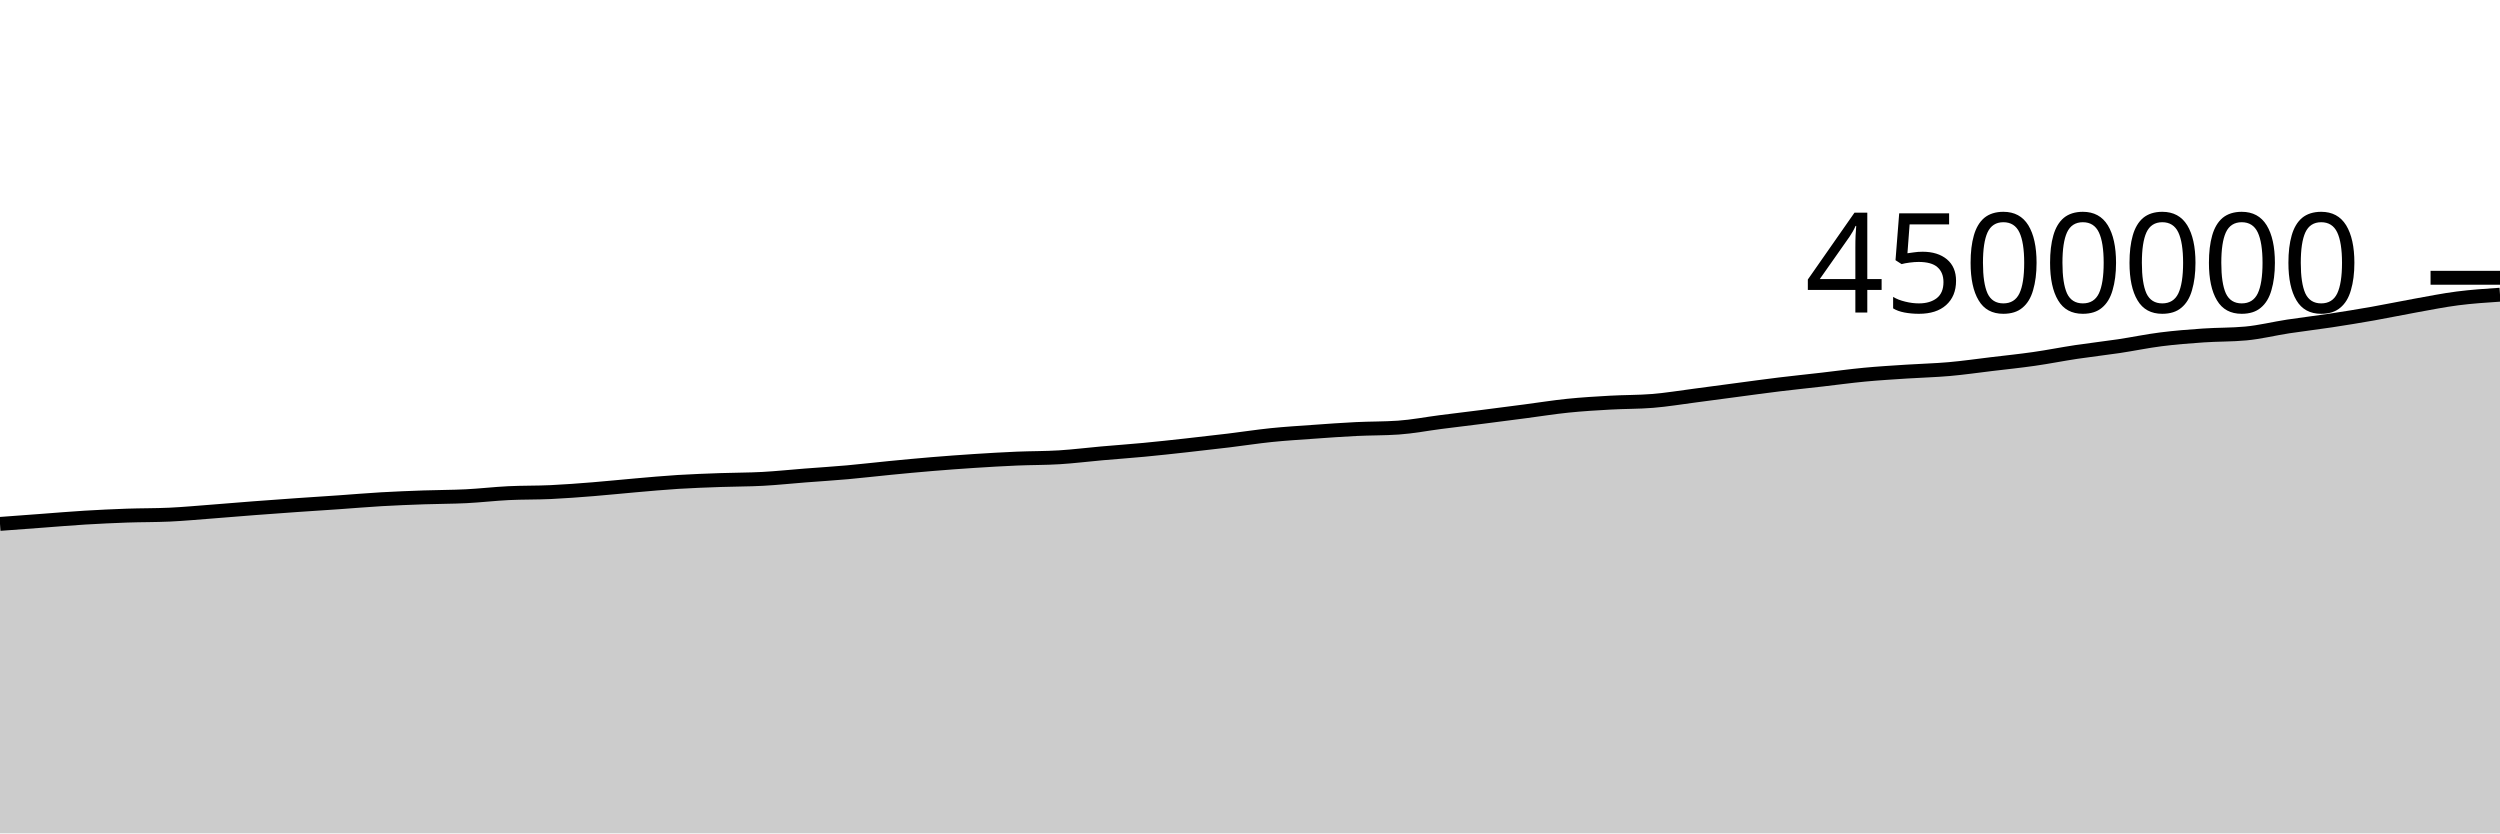
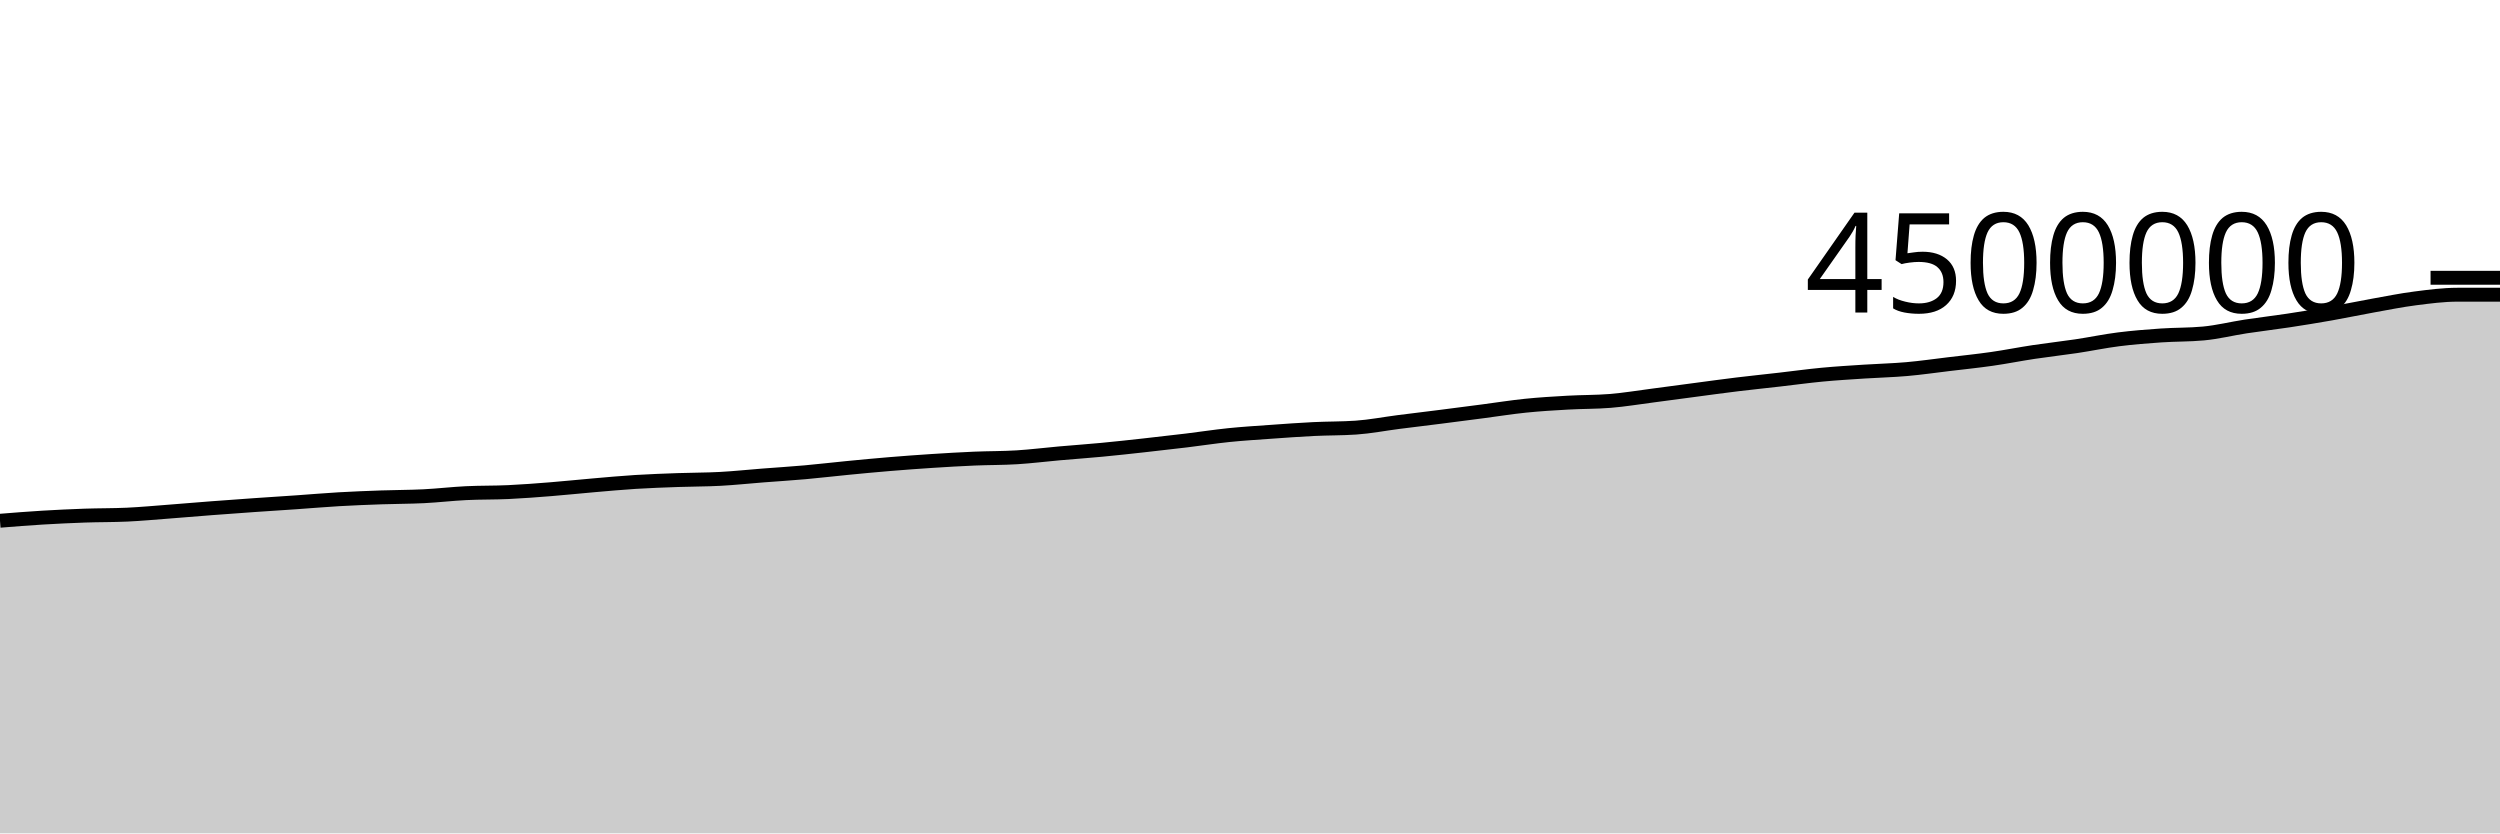
<svg xmlns="http://www.w3.org/2000/svg" viewBox="0 0 180 60">
  <g transform="translate(0,20)">
-     <path class="area" fill="rgba(0, 0, 0, 0.2)" d="M0,17.721C1.017,17.645,2.034,17.569,3.051,17.494C4.068,17.418,5.085,17.331,6.102,17.269C7.119,17.208,8.136,17.16,9.153,17.124C10.169,17.089,11.186,17.101,12.203,17.054C13.22,17.007,14.237,16.911,15.254,16.834C16.271,16.757,17.288,16.668,18.305,16.59C19.322,16.513,20.339,16.439,21.356,16.368C22.373,16.297,23.39,16.233,24.407,16.163C25.424,16.092,26.441,16.004,27.458,15.945C28.475,15.886,29.492,15.847,30.508,15.811C31.525,15.775,32.542,15.779,33.559,15.729C34.576,15.678,35.593,15.557,36.61,15.507C37.627,15.457,38.644,15.478,39.661,15.43C40.678,15.383,41.695,15.303,42.712,15.222C43.729,15.141,44.746,15.032,45.763,14.945C46.78,14.858,47.797,14.762,48.814,14.699C49.831,14.635,50.847,14.601,51.864,14.564C52.881,14.527,53.898,14.534,54.915,14.479C55.932,14.424,56.949,14.315,57.966,14.236C58.983,14.157,60,14.095,61.017,14.004C62.034,13.913,63.051,13.791,64.068,13.693C65.085,13.594,66.102,13.497,67.119,13.413C68.136,13.329,69.153,13.254,70.169,13.188C71.186,13.122,72.203,13.063,73.22,13.019C74.237,12.976,75.254,12.988,76.271,12.925C77.288,12.862,78.305,12.733,79.322,12.643C80.339,12.553,81.356,12.482,82.373,12.386C83.39,12.29,84.407,12.177,85.424,12.065C86.441,11.953,87.458,11.837,88.475,11.714C89.492,11.591,90.508,11.432,91.525,11.327C92.542,11.223,93.559,11.161,94.576,11.089C95.593,11.016,96.61,10.942,97.627,10.892C98.644,10.842,99.661,10.857,100.678,10.788C101.695,10.719,102.712,10.518,103.729,10.388C104.746,10.258,105.763,10.137,106.78,10.008C107.797,9.879,108.814,9.746,109.831,9.613C110.847,9.48,111.864,9.316,112.881,9.212C113.898,9.108,114.915,9.047,115.932,8.99C116.949,8.932,117.966,8.949,118.983,8.866C120,8.784,121.017,8.613,122.034,8.481C123.051,8.349,124.068,8.209,125.085,8.075C126.102,7.94,127.119,7.799,128.136,7.675C129.153,7.552,130.169,7.448,131.186,7.331C132.203,7.215,133.22,7.073,134.237,6.977C135.254,6.88,136.271,6.821,137.288,6.754C138.305,6.687,139.322,6.665,140.339,6.575C141.356,6.485,142.373,6.338,143.39,6.216C144.407,6.094,145.424,5.99,146.441,5.844C147.458,5.699,148.475,5.496,149.492,5.342C150.508,5.189,151.525,5.078,152.542,4.926C153.559,4.774,154.576,4.559,155.593,4.431C156.61,4.302,157.627,4.223,158.644,4.153C159.661,4.083,160.678,4.106,161.695,4.011C162.712,3.917,163.729,3.661,164.746,3.505C165.763,3.35,166.78,3.234,167.797,3.079C168.814,2.925,169.831,2.759,170.847,2.58C171.864,2.4,172.881,2.186,173.898,2.003C174.915,1.821,175.932,1.615,176.949,1.484C177.966,1.354,178.983,1.286,180,1.219L180,40C178.983,40,177.966,40,176.949,40C175.932,40,174.915,40,173.898,40C172.881,40,171.864,40,170.847,40C169.831,40,168.814,40,167.797,40C166.78,40,165.763,40,164.746,40C163.729,40,162.712,40,161.695,40C160.678,40,159.661,40,158.644,40C157.627,40,156.61,40,155.593,40C154.576,40,153.559,40,152.542,40C151.525,40,150.508,40,149.492,40C148.475,40,147.458,40,146.441,40C145.424,40,144.407,40,143.39,40C142.373,40,141.356,40,140.339,40C139.322,40,138.305,40,137.288,40C136.271,40,135.254,40,134.237,40C133.22,40,132.203,40,131.186,40C130.169,40,129.153,40,128.136,40C127.119,40,126.102,40,125.085,40C124.068,40,123.051,40,122.034,40C121.017,40,120,40,118.983,40C117.966,40,116.949,40,115.932,40C114.915,40,113.898,40,112.881,40C111.864,40,110.847,40,109.831,40C108.814,40,107.797,40,106.78,40C105.763,40,104.746,40,103.729,40C102.712,40,101.695,40,100.678,40C99.661,40,98.644,40,97.627,40C96.61,40,95.593,40,94.576,40C93.559,40,92.542,40,91.525,40C90.508,40,89.492,40,88.475,40C87.458,40,86.441,40,85.424,40C84.407,40,83.39,40,82.373,40C81.356,40,80.339,40,79.322,40C78.305,40,77.288,40,76.271,40C75.254,40,74.237,40,73.22,40C72.203,40,71.186,40,70.169,40C69.153,40,68.136,40,67.119,40C66.102,40,65.085,40,64.068,40C63.051,40,62.034,40,61.017,40C60,40,58.983,40,57.966,40C56.949,40,55.932,40,54.915,40C53.898,40,52.881,40,51.864,40C50.847,40,49.831,40,48.814,40C47.797,40,46.78,40,45.763,40C44.746,40,43.729,40,42.712,40C41.695,40,40.678,40,39.661,40C38.644,40,37.627,40,36.61,40C35.593,40,34.576,40,33.559,40C32.542,40,31.525,40,30.508,40C29.492,40,28.475,40,27.458,40C26.441,40,25.424,40,24.407,40C23.39,40,22.373,40,21.356,40C20.339,40,19.322,40,18.305,40C17.288,40,16.271,40,15.254,40C14.237,40,13.22,40,12.203,40C11.186,40,10.169,40,9.153,40C8.136,40,7.119,40,6.102,40C5.085,40,4.068,40,3.051,40C2.034,40,1.017,40,0,40Z" />
-     <path class="line" stroke="black" fill="none" d="M0,17.721C1.017,17.645,2.034,17.569,3.051,17.494C4.068,17.418,5.085,17.331,6.102,17.269C7.119,17.208,8.136,17.16,9.153,17.124C10.169,17.089,11.186,17.101,12.203,17.054C13.22,17.007,14.237,16.911,15.254,16.834C16.271,16.757,17.288,16.668,18.305,16.59C19.322,16.513,20.339,16.439,21.356,16.368C22.373,16.297,23.39,16.233,24.407,16.163C25.424,16.092,26.441,16.004,27.458,15.945C28.475,15.886,29.492,15.847,30.508,15.811C31.525,15.775,32.542,15.779,33.559,15.729C34.576,15.678,35.593,15.557,36.61,15.507C37.627,15.457,38.644,15.478,39.661,15.43C40.678,15.383,41.695,15.303,42.712,15.222C43.729,15.141,44.746,15.032,45.763,14.945C46.78,14.858,47.797,14.762,48.814,14.699C49.831,14.635,50.847,14.601,51.864,14.564C52.881,14.527,53.898,14.534,54.915,14.479C55.932,14.424,56.949,14.315,57.966,14.236C58.983,14.157,60,14.095,61.017,14.004C62.034,13.913,63.051,13.791,64.068,13.693C65.085,13.594,66.102,13.497,67.119,13.413C68.136,13.329,69.153,13.254,70.169,13.188C71.186,13.122,72.203,13.063,73.22,13.019C74.237,12.976,75.254,12.988,76.271,12.925C77.288,12.862,78.305,12.733,79.322,12.643C80.339,12.553,81.356,12.482,82.373,12.386C83.39,12.29,84.407,12.177,85.424,12.065C86.441,11.953,87.458,11.837,88.475,11.714C89.492,11.591,90.508,11.432,91.525,11.327C92.542,11.223,93.559,11.161,94.576,11.089C95.593,11.016,96.61,10.942,97.627,10.892C98.644,10.842,99.661,10.857,100.678,10.788C101.695,10.719,102.712,10.518,103.729,10.388C104.746,10.258,105.763,10.137,106.78,10.008C107.797,9.879,108.814,9.746,109.831,9.613C110.847,9.48,111.864,9.316,112.881,9.212C113.898,9.108,114.915,9.047,115.932,8.99C116.949,8.932,117.966,8.949,118.983,8.866C120,8.784,121.017,8.613,122.034,8.481C123.051,8.349,124.068,8.209,125.085,8.075C126.102,7.94,127.119,7.799,128.136,7.675C129.153,7.552,130.169,7.448,131.186,7.331C132.203,7.215,133.22,7.073,134.237,6.977C135.254,6.88,136.271,6.821,137.288,6.754C138.305,6.687,139.322,6.665,140.339,6.575C141.356,6.485,142.373,6.338,143.39,6.216C144.407,6.094,145.424,5.99,146.441,5.844C147.458,5.699,148.475,5.496,149.492,5.342C150.508,5.189,151.525,5.078,152.542,4.926C153.559,4.774,154.576,4.559,155.593,4.431C156.61,4.302,157.627,4.223,158.644,4.153C159.661,4.083,160.678,4.106,161.695,4.011C162.712,3.917,163.729,3.661,164.746,3.505C165.763,3.35,166.78,3.234,167.797,3.079C168.814,2.925,169.831,2.759,170.847,2.58C171.864,2.4,172.881,2.186,173.898,2.003C174.915,1.821,175.932,1.615,176.949,1.484C177.966,1.354,178.983,1.286,180,1.219" />
+     <path class="area" fill="rgba(0, 0, 0, 0.2)" d="M0,17.494C1.017,17.412,2.034,17.331,3.051,17.269C4.068,17.208,5.085,17.16,6.102,17.124C7.119,17.089,8.136,17.101,9.153,17.054C10.169,17.007,11.186,16.911,12.203,16.834C13.22,16.757,14.237,16.668,15.254,16.59C16.271,16.513,17.288,16.439,18.305,16.368C19.322,16.297,20.339,16.233,21.356,16.163C22.373,16.092,23.39,16.004,24.407,15.945C25.424,15.886,26.441,15.847,27.458,15.811C28.475,15.775,29.492,15.779,30.508,15.729C31.525,15.678,32.542,15.557,33.559,15.507C34.576,15.457,35.593,15.478,36.61,15.43C37.627,15.383,38.644,15.303,39.661,15.222C40.678,15.141,41.695,15.032,42.712,14.945C43.729,14.858,44.746,14.762,45.763,14.699C46.78,14.635,47.797,14.601,48.814,14.564C49.831,14.527,50.847,14.534,51.864,14.479C52.881,14.424,53.898,14.315,54.915,14.236C55.932,14.157,56.949,14.095,57.966,14.004C58.983,13.913,60,13.791,61.017,13.693C62.034,13.594,63.051,13.497,64.068,13.413C65.085,13.329,66.102,13.254,67.119,13.188C68.136,13.122,69.153,13.063,70.169,13.019C71.186,12.976,72.203,12.988,73.22,12.925C74.237,12.862,75.254,12.733,76.271,12.643C77.288,12.553,78.305,12.482,79.322,12.386C80.339,12.29,81.356,12.177,82.373,12.065C83.39,11.953,84.407,11.837,85.424,11.714C86.441,11.591,87.458,11.432,88.475,11.327C89.492,11.223,90.508,11.161,91.525,11.089C92.542,11.016,93.559,10.942,94.576,10.892C95.593,10.842,96.61,10.857,97.627,10.788C98.644,10.719,99.661,10.518,100.678,10.388C101.695,10.258,102.712,10.137,103.729,10.008C104.746,9.879,105.763,9.746,106.78,9.613C107.797,9.48,108.814,9.316,109.831,9.212C110.847,9.108,111.864,9.047,112.881,8.99C113.898,8.932,114.915,8.949,115.932,8.866C116.949,8.784,117.966,8.613,118.983,8.481C120,8.349,121.017,8.209,122.034,8.075C123.051,7.94,124.068,7.799,125.085,7.675C126.102,7.552,127.119,7.448,128.136,7.331C129.153,7.215,130.169,7.073,131.186,6.977C132.203,6.88,133.22,6.821,134.237,6.754C135.254,6.687,136.271,6.665,137.288,6.575C138.305,6.485,139.322,6.338,140.339,6.216C141.356,6.094,142.373,5.99,143.39,5.844C144.407,5.699,145.424,5.496,146.441,5.342C147.458,5.189,148.475,5.078,149.492,4.926C150.508,4.774,151.525,4.559,152.542,4.431C153.559,4.302,154.576,4.223,155.593,4.153C156.61,4.083,157.627,4.106,158.644,4.011C159.661,3.917,160.678,3.661,161.695,3.505C162.712,3.35,163.729,3.234,164.746,3.079C165.763,2.925,166.78,2.759,167.797,2.58C168.814,2.4,169.831,2.186,170.847,2.003C171.864,1.821,172.881,1.615,173.898,1.484C174.915,1.354,175.932,1.219,176.949,1.219C177.966,1.219,178.983,1.219,180,1.219L180,40C178.983,40,177.966,40,176.949,40C175.932,40,174.915,40,173.898,40C172.881,40,171.864,40,170.847,40C169.831,40,168.814,40,167.797,40C166.78,40,165.763,40,164.746,40C163.729,40,162.712,40,161.695,40C160.678,40,159.661,40,158.644,40C157.627,40,156.61,40,155.593,40C154.576,40,153.559,40,152.542,40C151.525,40,150.508,40,149.492,40C148.475,40,147.458,40,146.441,40C145.424,40,144.407,40,143.39,40C142.373,40,141.356,40,140.339,40C139.322,40,138.305,40,137.288,40C136.271,40,135.254,40,134.237,40C133.22,40,132.203,40,131.186,40C130.169,40,129.153,40,128.136,40C127.119,40,126.102,40,125.085,40C124.068,40,123.051,40,122.034,40C121.017,40,120,40,118.983,40C117.966,40,116.949,40,115.932,40C114.915,40,113.898,40,112.881,40C111.864,40,110.847,40,109.831,40C108.814,40,107.797,40,106.78,40C105.763,40,104.746,40,103.729,40C102.712,40,101.695,40,100.678,40C99.661,40,98.644,40,97.627,40C96.61,40,95.593,40,94.576,40C93.559,40,92.542,40,91.525,40C90.508,40,89.492,40,88.475,40C87.458,40,86.441,40,85.424,40C84.407,40,83.39,40,82.373,40C81.356,40,80.339,40,79.322,40C78.305,40,77.288,40,76.271,40C75.254,40,74.237,40,73.22,40C72.203,40,71.186,40,70.169,40C69.153,40,68.136,40,67.119,40C66.102,40,65.085,40,64.068,40C63.051,40,62.034,40,61.017,40C60,40,58.983,40,57.966,40C56.949,40,55.932,40,54.915,40C53.898,40,52.881,40,51.864,40C50.847,40,49.831,40,48.814,40C47.797,40,46.78,40,45.763,40C44.746,40,43.729,40,42.712,40C41.695,40,40.678,40,39.661,40C38.644,40,37.627,40,36.61,40C35.593,40,34.576,40,33.559,40C32.542,40,31.525,40,30.508,40C29.492,40,28.475,40,27.458,40C26.441,40,25.424,40,24.407,40C23.39,40,22.373,40,21.356,40C20.339,40,19.322,40,18.305,40C17.288,40,16.271,40,15.254,40C14.237,40,13.22,40,12.203,40C11.186,40,10.169,40,9.153,40C8.136,40,7.119,40,6.102,40C5.085,40,4.068,40,3.051,40C2.034,40,1.017,40,0,40Z" />
+     <path class="line" stroke="black" fill="none" d="M0,17.494C1.017,17.412,2.034,17.331,3.051,17.269C4.068,17.208,5.085,17.16,6.102,17.124C7.119,17.089,8.136,17.101,9.153,17.054C10.169,17.007,11.186,16.911,12.203,16.834C13.22,16.757,14.237,16.668,15.254,16.59C16.271,16.513,17.288,16.439,18.305,16.368C19.322,16.297,20.339,16.233,21.356,16.163C22.373,16.092,23.39,16.004,24.407,15.945C25.424,15.886,26.441,15.847,27.458,15.811C28.475,15.775,29.492,15.779,30.508,15.729C31.525,15.678,32.542,15.557,33.559,15.507C34.576,15.457,35.593,15.478,36.61,15.43C37.627,15.383,38.644,15.303,39.661,15.222C40.678,15.141,41.695,15.032,42.712,14.945C43.729,14.858,44.746,14.762,45.763,14.699C46.78,14.635,47.797,14.601,48.814,14.564C49.831,14.527,50.847,14.534,51.864,14.479C52.881,14.424,53.898,14.315,54.915,14.236C55.932,14.157,56.949,14.095,57.966,14.004C58.983,13.913,60,13.791,61.017,13.693C62.034,13.594,63.051,13.497,64.068,13.413C65.085,13.329,66.102,13.254,67.119,13.188C68.136,13.122,69.153,13.063,70.169,13.019C71.186,12.976,72.203,12.988,73.22,12.925C74.237,12.862,75.254,12.733,76.271,12.643C77.288,12.553,78.305,12.482,79.322,12.386C80.339,12.29,81.356,12.177,82.373,12.065C83.39,11.953,84.407,11.837,85.424,11.714C86.441,11.591,87.458,11.432,88.475,11.327C89.492,11.223,90.508,11.161,91.525,11.089C92.542,11.016,93.559,10.942,94.576,10.892C95.593,10.842,96.61,10.857,97.627,10.788C98.644,10.719,99.661,10.518,100.678,10.388C101.695,10.258,102.712,10.137,103.729,10.008C104.746,9.879,105.763,9.746,106.78,9.613C107.797,9.48,108.814,9.316,109.831,9.212C110.847,9.108,111.864,9.047,112.881,8.99C113.898,8.932,114.915,8.949,115.932,8.866C116.949,8.784,117.966,8.613,118.983,8.481C120,8.349,121.017,8.209,122.034,8.075C123.051,7.94,124.068,7.799,125.085,7.675C126.102,7.552,127.119,7.448,128.136,7.331C129.153,7.215,130.169,7.073,131.186,6.977C132.203,6.88,133.22,6.821,134.237,6.754C135.254,6.687,136.271,6.665,137.288,6.575C138.305,6.485,139.322,6.338,140.339,6.216C141.356,6.094,142.373,5.99,143.39,5.844C144.407,5.699,145.424,5.496,146.441,5.342C147.458,5.189,148.475,5.078,149.492,4.926C150.508,4.774,151.525,4.559,152.542,4.431C153.559,4.302,154.576,4.223,155.593,4.153C156.61,4.083,157.627,4.106,158.644,4.011C159.661,3.917,160.678,3.661,161.695,3.505C162.712,3.35,163.729,3.234,164.746,3.079C165.763,2.925,166.78,2.759,167.797,2.58C168.814,2.4,169.831,2.186,170.847,2.003C171.864,1.821,172.881,1.615,173.898,1.484C174.915,1.354,175.932,1.219,176.949,1.219C177.966,1.219,178.983,1.219,180,1.219" />
    <path class="axis-ceiling" stroke-width="1" stroke="black" fill="none" d="M175,0L180,0" />
    <text class="axis-ceiling-label" font-family="sans-serif" text-anchor="end" font-size="10px" x="170" y="2.5">4500000</text>
  </g>
</svg>
